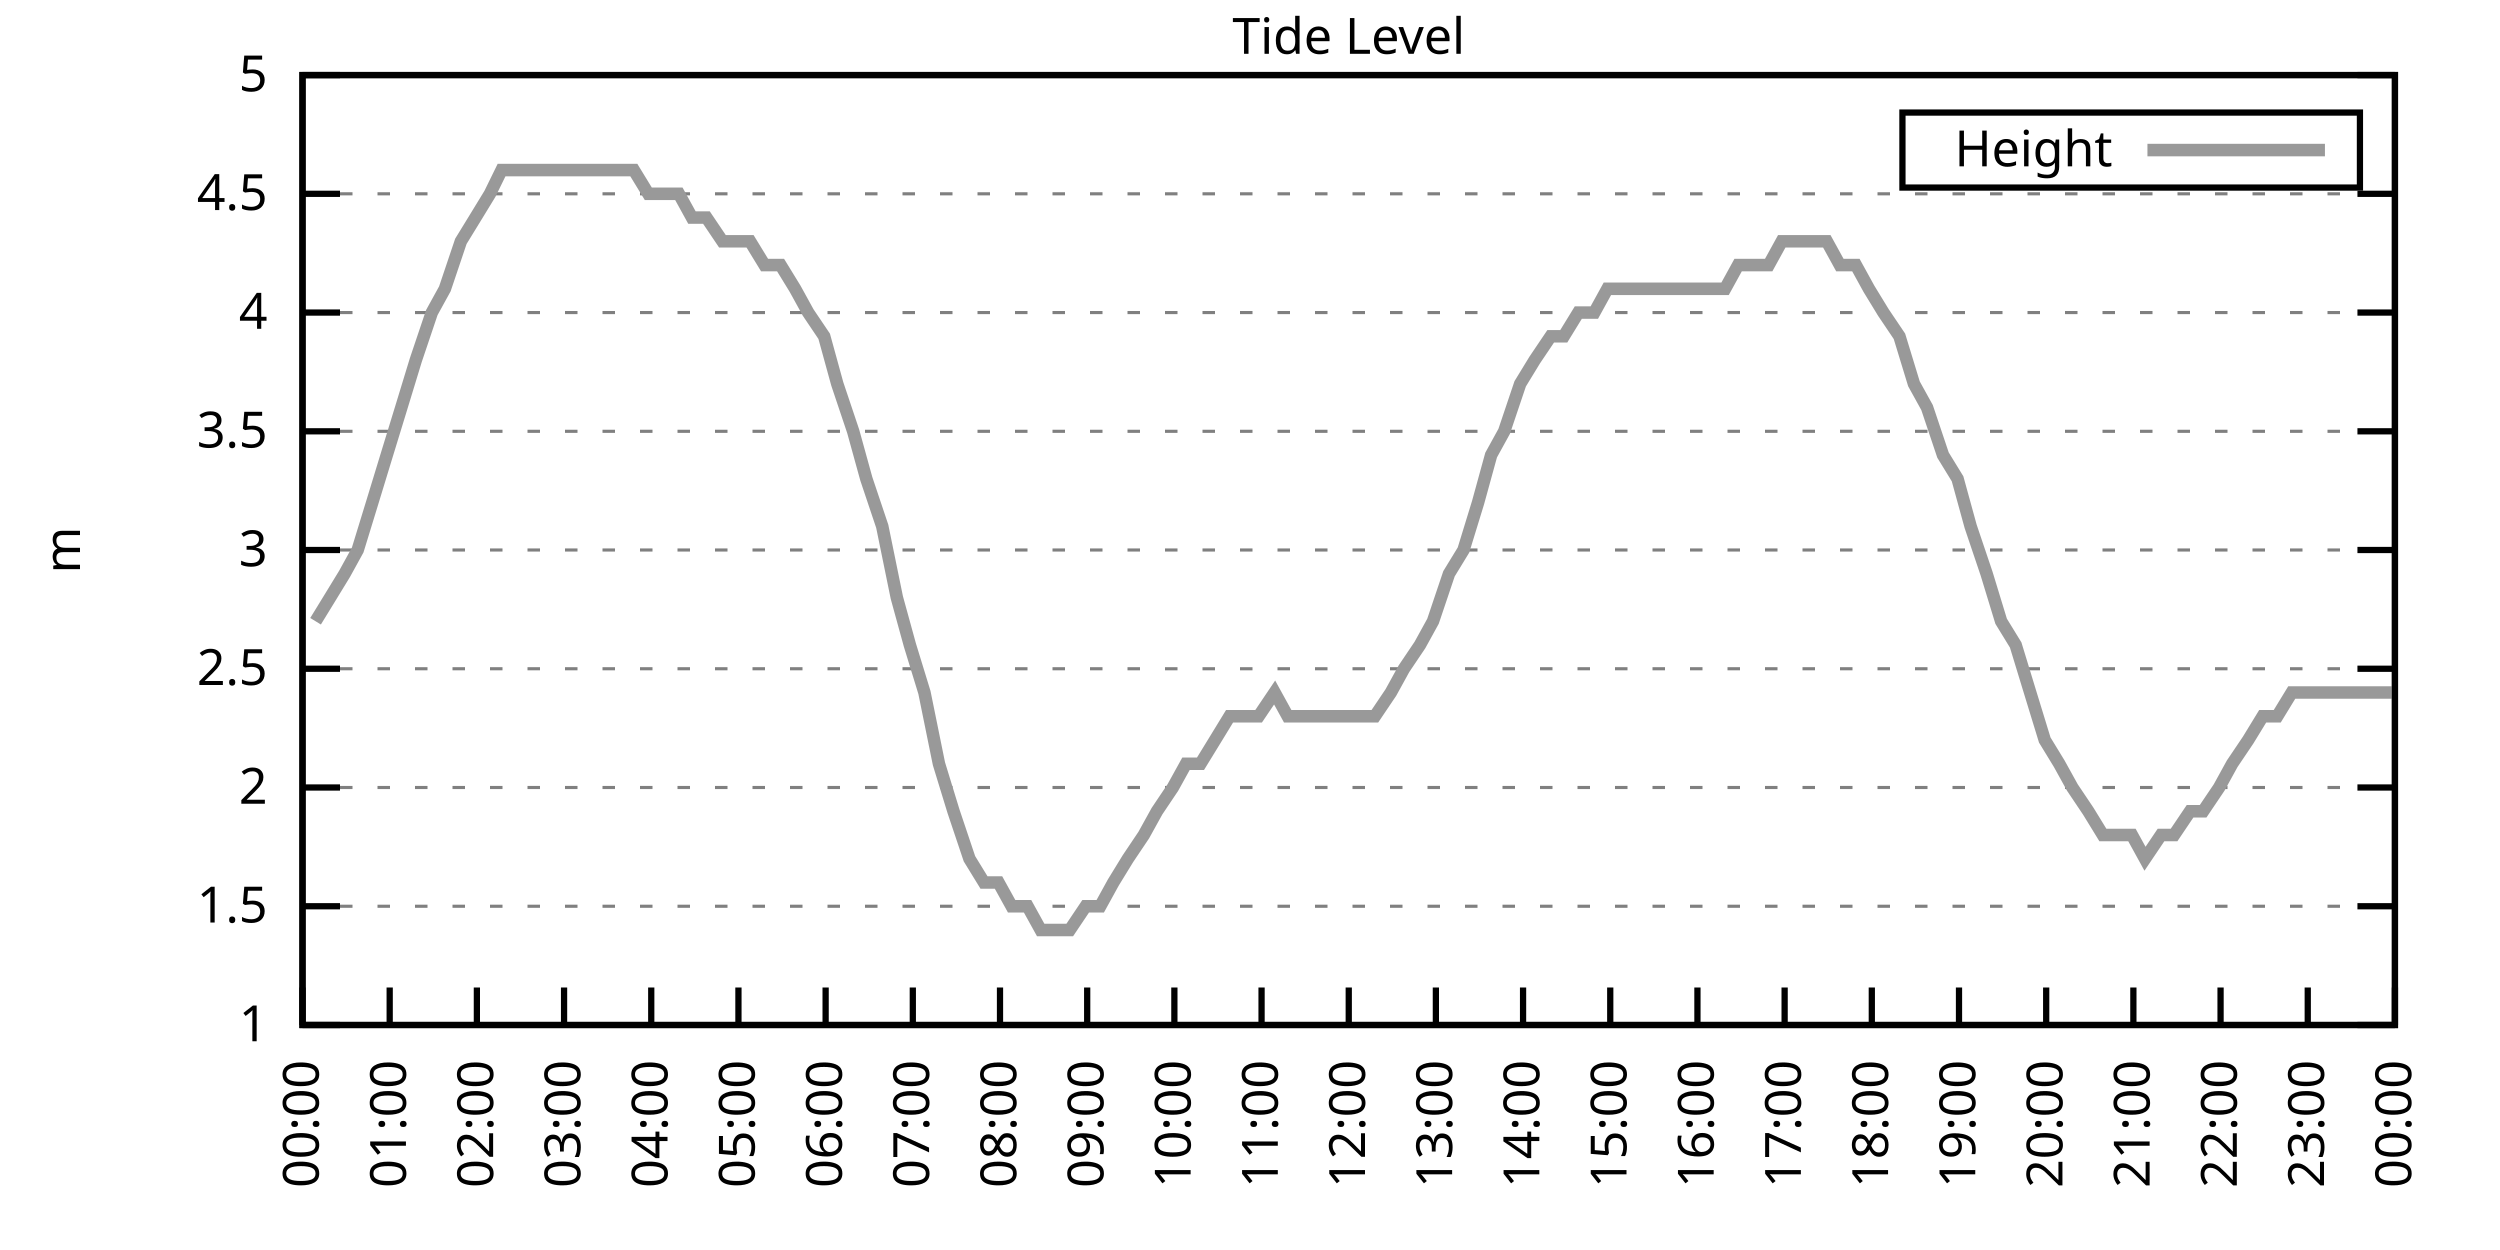
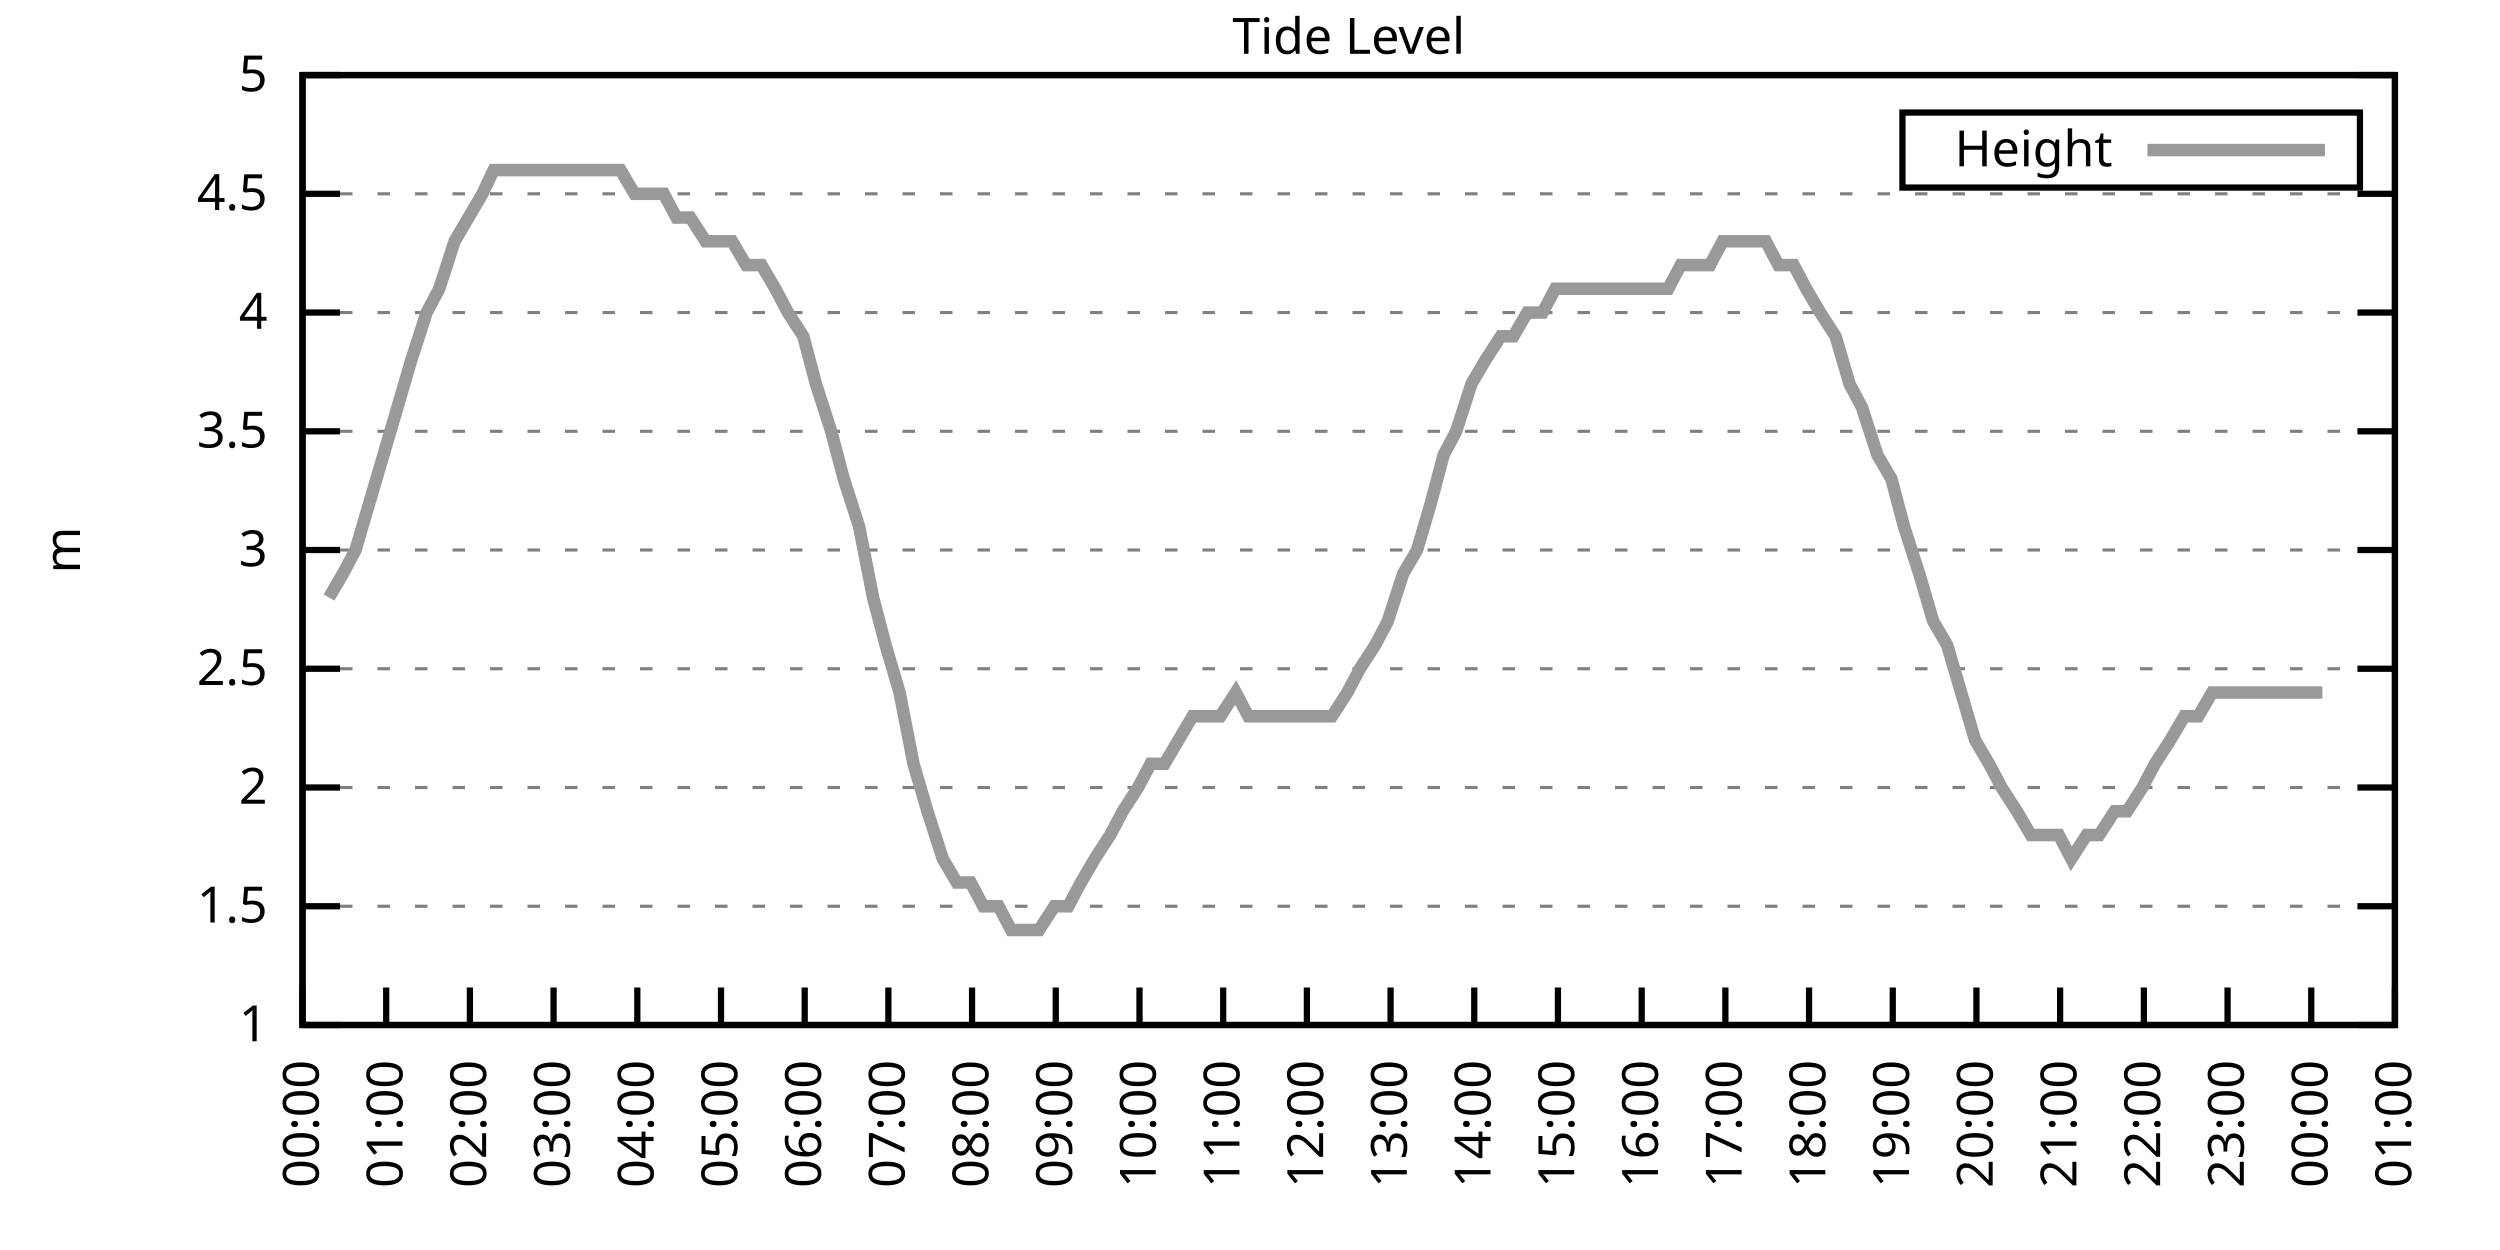
<svg xmlns="http://www.w3.org/2000/svg" xmlns:xlink="http://www.w3.org/1999/xlink" width="400" height="200" viewBox="0 0 400 200">
  <g id="gnuplot_canvas">
    <rect x="0" y="0" width="400" height="200" fill="none" />
    <defs>
      <circle id="gpDot" r="0.5" stroke-width="0.5" stroke="currentColor" />
      <path id="gpPt0" stroke-width="0.333" stroke="currentColor" d="M-1,0 h2 M0,-1 v2" />
      <path id="gpPt1" stroke-width="0.333" stroke="currentColor" d="M-1,-1 L1,1 M1,-1 L-1,1" />
      <path id="gpPt2" stroke-width="0.333" stroke="currentColor" d="M-1,0 L1,0 M0,-1 L0,1 M-1,-1 L1,1 M-1,1 L1,-1" />
      <rect id="gpPt3" stroke-width="0.333" stroke="currentColor" x="-1" y="-1" width="2" height="2" />
      <rect id="gpPt4" stroke-width="0.333" stroke="currentColor" fill="currentColor" x="-1" y="-1" width="2" height="2" />
      <circle id="gpPt5" stroke-width="0.333" stroke="currentColor" cx="0" cy="0" r="1" />
      <use xlink:href="#gpPt5" id="gpPt6" fill="currentColor" stroke="none" />
      <path id="gpPt7" stroke-width="0.333" stroke="currentColor" d="M0,-1.33 L-1.33,0.67 L1.33,0.67 z" />
      <use xlink:href="#gpPt7" id="gpPt8" fill="currentColor" stroke="none" />
      <use xlink:href="#gpPt7" id="gpPt9" stroke="currentColor" transform="rotate(180)" />
      <use xlink:href="#gpPt9" id="gpPt10" fill="currentColor" stroke="none" />
      <use xlink:href="#gpPt3" id="gpPt11" stroke="currentColor" transform="rotate(45)" />
      <use xlink:href="#gpPt11" id="gpPt12" fill="currentColor" stroke="none" />
      <path id="gpPt13" stroke-width="0.333" stroke="currentColor" d="M0,1.330 L1.265,0.411 L0.782,-1.067 L-0.782,-1.076 L-1.265,0.411 z" />
      <use xlink:href="#gpPt13" id="gpPt14" fill="currentColor" stroke="none" />
      <filter id="textbox" filterUnits="objectBoundingBox" x="0" y="0" height="1" width="1">
        <feFlood flood-color="white" flood-opacity="1" result="bgnd" />
        <feComposite in="SourceGraphic" in2="bgnd" operator="atop" />
      </filter>
      <filter id="greybox" filterUnits="objectBoundingBox" x="0" y="0" height="1" width="1">
        <feFlood flood-color="lightgrey" flood-opacity="1" result="grey" />
        <feComposite in="SourceGraphic" in2="grey" operator="atop" />
      </filter>
    </defs>
    <g fill="none" color="white" stroke="currentColor" stroke-width="1.00" stroke-linecap="butt" stroke-linejoin="miter">
</g>
    <g fill="none" color="black" stroke="currentColor" stroke-width="1.00" stroke-linecap="butt" stroke-linejoin="miter">
      <g stroke="none" shape-rendering="crispEdges">
        <polygon fill="rgb(255, 255, 255)" points="48.40,164.00 383.18,164.00 383.18,12.02 48.40,12.02 " />
      </g>
    </g>
    <g fill="none" color="black" stroke="currentColor" stroke-width="1.00" stroke-linecap="butt" stroke-linejoin="miter">
</g>
    <g fill="none" color="black" stroke="black" stroke-width="0.50" stroke-linecap="butt" stroke-linejoin="miter">
</g>
    <g fill="none" color="gray" stroke="currentColor" stroke-width="0.50" stroke-linecap="butt" stroke-linejoin="miter">
      <path stroke="gray" stroke-dasharray="2,4" class="gridline" d="M48.40,164.00 L383.19,164.00  " />
    </g>
    <g fill="none" color="gray" stroke="gray" stroke-width="1.00" stroke-linecap="butt" stroke-linejoin="miter">
</g>
    <g fill="none" color="black" stroke="currentColor" stroke-width="1.00" stroke-linecap="butt" stroke-linejoin="miter">
      <path stroke="black" d="M48.40,164.00 L54.40,164.00 M383.19,164.00 L377.19,164.00  " />
      <g transform="translate(42.80,166.60)" stroke="none" fill="black" font-family="Sans" font-size="8.00" text-anchor="end">
        <text>
          <tspan font-family="Sans"> 1</tspan>
        </text>
      </g>
    </g>
    <g fill="none" color="black" stroke="currentColor" stroke-width="1.00" stroke-linecap="butt" stroke-linejoin="miter">
</g>
    <g fill="none" color="black" stroke="black" stroke-width="0.50" stroke-linecap="butt" stroke-linejoin="miter">
</g>
    <g fill="none" color="gray" stroke="currentColor" stroke-width="0.50" stroke-linecap="butt" stroke-linejoin="miter">
      <path stroke="gray" stroke-dasharray="2,4" class="gridline" d="M48.40,145.00 L383.19,145.00  " />
    </g>
    <g fill="none" color="gray" stroke="gray" stroke-width="1.00" stroke-linecap="butt" stroke-linejoin="miter">
</g>
    <g fill="none" color="black" stroke="currentColor" stroke-width="1.00" stroke-linecap="butt" stroke-linejoin="miter">
      <path stroke="black" d="M48.40,145.00 L54.40,145.00 M383.19,145.00 L377.19,145.00  " />
      <g transform="translate(42.80,147.60)" stroke="none" fill="black" font-family="Sans" font-size="8.00" text-anchor="end">
        <text>
          <tspan font-family="Sans"> 1.5</tspan>
        </text>
      </g>
    </g>
    <g fill="none" color="black" stroke="currentColor" stroke-width="1.00" stroke-linecap="butt" stroke-linejoin="miter">
</g>
    <g fill="none" color="black" stroke="black" stroke-width="0.50" stroke-linecap="butt" stroke-linejoin="miter">
</g>
    <g fill="none" color="gray" stroke="currentColor" stroke-width="0.50" stroke-linecap="butt" stroke-linejoin="miter">
      <path stroke="gray" stroke-dasharray="2,4" class="gridline" d="M48.40,126.00 L383.19,126.00  " />
    </g>
    <g fill="none" color="gray" stroke="gray" stroke-width="1.00" stroke-linecap="butt" stroke-linejoin="miter">
</g>
    <g fill="none" color="black" stroke="currentColor" stroke-width="1.00" stroke-linecap="butt" stroke-linejoin="miter">
      <path stroke="black" d="M48.40,126.00 L54.40,126.00 M383.19,126.00 L377.19,126.00  " />
      <g transform="translate(42.80,128.60)" stroke="none" fill="black" font-family="Sans" font-size="8.00" text-anchor="end">
        <text>
          <tspan font-family="Sans"> 2</tspan>
        </text>
      </g>
    </g>
    <g fill="none" color="black" stroke="currentColor" stroke-width="1.00" stroke-linecap="butt" stroke-linejoin="miter">
</g>
    <g fill="none" color="black" stroke="black" stroke-width="0.50" stroke-linecap="butt" stroke-linejoin="miter">
</g>
    <g fill="none" color="gray" stroke="currentColor" stroke-width="0.50" stroke-linecap="butt" stroke-linejoin="miter">
      <path stroke="gray" stroke-dasharray="2,4" class="gridline" d="M48.40,107.00 L383.19,107.00  " />
    </g>
    <g fill="none" color="gray" stroke="gray" stroke-width="1.00" stroke-linecap="butt" stroke-linejoin="miter">
</g>
    <g fill="none" color="black" stroke="currentColor" stroke-width="1.00" stroke-linecap="butt" stroke-linejoin="miter">
      <path stroke="black" d="M48.40,107.00 L54.40,107.00 M383.19,107.00 L377.19,107.00  " />
      <g transform="translate(42.80,109.60)" stroke="none" fill="black" font-family="Sans" font-size="8.00" text-anchor="end">
        <text>
          <tspan font-family="Sans"> 2.5</tspan>
        </text>
      </g>
    </g>
    <g fill="none" color="black" stroke="currentColor" stroke-width="1.00" stroke-linecap="butt" stroke-linejoin="miter">
</g>
    <g fill="none" color="black" stroke="black" stroke-width="0.50" stroke-linecap="butt" stroke-linejoin="miter">
</g>
    <g fill="none" color="gray" stroke="currentColor" stroke-width="0.50" stroke-linecap="butt" stroke-linejoin="miter">
      <path stroke="gray" stroke-dasharray="2,4" class="gridline" d="M48.40,88.00 L383.19,88.00  " />
    </g>
    <g fill="none" color="gray" stroke="gray" stroke-width="1.00" stroke-linecap="butt" stroke-linejoin="miter">
</g>
    <g fill="none" color="black" stroke="currentColor" stroke-width="1.00" stroke-linecap="butt" stroke-linejoin="miter">
      <path stroke="black" d="M48.40,88.00 L54.40,88.00 M383.19,88.00 L377.19,88.00  " />
      <g transform="translate(42.80,90.60)" stroke="none" fill="black" font-family="Sans" font-size="8.00" text-anchor="end">
        <text>
          <tspan font-family="Sans"> 3</tspan>
        </text>
      </g>
    </g>
    <g fill="none" color="black" stroke="currentColor" stroke-width="1.00" stroke-linecap="butt" stroke-linejoin="miter">
</g>
    <g fill="none" color="black" stroke="black" stroke-width="0.50" stroke-linecap="butt" stroke-linejoin="miter">
</g>
    <g fill="none" color="gray" stroke="currentColor" stroke-width="0.50" stroke-linecap="butt" stroke-linejoin="miter">
      <path stroke="gray" stroke-dasharray="2,4" class="gridline" d="M48.40,69.01 L383.19,69.01  " />
    </g>
    <g fill="none" color="gray" stroke="gray" stroke-width="1.00" stroke-linecap="butt" stroke-linejoin="miter">
</g>
    <g fill="none" color="black" stroke="currentColor" stroke-width="1.00" stroke-linecap="butt" stroke-linejoin="miter">
      <path stroke="black" d="M48.40,69.01 L54.40,69.01 M383.19,69.01 L377.19,69.01  " />
      <g transform="translate(42.80,71.61)" stroke="none" fill="black" font-family="Sans" font-size="8.00" text-anchor="end">
        <text>
          <tspan font-family="Sans"> 3.5</tspan>
        </text>
      </g>
    </g>
    <g fill="none" color="black" stroke="currentColor" stroke-width="1.00" stroke-linecap="butt" stroke-linejoin="miter">
</g>
    <g fill="none" color="black" stroke="black" stroke-width="0.50" stroke-linecap="butt" stroke-linejoin="miter">
</g>
    <g fill="none" color="gray" stroke="currentColor" stroke-width="0.50" stroke-linecap="butt" stroke-linejoin="miter">
      <path stroke="gray" stroke-dasharray="2,4" class="gridline" d="M48.40,50.01 L383.19,50.01  " />
    </g>
    <g fill="none" color="gray" stroke="gray" stroke-width="1.00" stroke-linecap="butt" stroke-linejoin="miter">
</g>
    <g fill="none" color="black" stroke="currentColor" stroke-width="1.00" stroke-linecap="butt" stroke-linejoin="miter">
      <path stroke="black" d="M48.40,50.01 L54.40,50.01 M383.19,50.01 L377.19,50.01  " />
      <g transform="translate(42.80,52.61)" stroke="none" fill="black" font-family="Sans" font-size="8.00" text-anchor="end">
        <text>
          <tspan font-family="Sans"> 4</tspan>
        </text>
      </g>
    </g>
    <g fill="none" color="black" stroke="currentColor" stroke-width="1.00" stroke-linecap="butt" stroke-linejoin="miter">
</g>
    <g fill="none" color="black" stroke="black" stroke-width="0.50" stroke-linecap="butt" stroke-linejoin="miter">
</g>
    <g fill="none" color="gray" stroke="currentColor" stroke-width="0.50" stroke-linecap="butt" stroke-linejoin="miter">
      <path stroke="gray" stroke-dasharray="2,4" class="gridline" d="M48.40,31.01 L383.19,31.01  " />
    </g>
    <g fill="none" color="gray" stroke="gray" stroke-width="1.00" stroke-linecap="butt" stroke-linejoin="miter">
</g>
    <g fill="none" color="black" stroke="currentColor" stroke-width="1.00" stroke-linecap="butt" stroke-linejoin="miter">
      <path stroke="black" d="M48.40,31.01 L54.40,31.01 M383.19,31.01 L377.19,31.01  " />
      <g transform="translate(42.80,33.61)" stroke="none" fill="black" font-family="Sans" font-size="8.00" text-anchor="end">
        <text>
          <tspan font-family="Sans"> 4.5</tspan>
        </text>
      </g>
    </g>
    <g fill="none" color="black" stroke="currentColor" stroke-width="1.00" stroke-linecap="butt" stroke-linejoin="miter">
</g>
    <g fill="none" color="black" stroke="black" stroke-width="0.50" stroke-linecap="butt" stroke-linejoin="miter">
</g>
    <g fill="none" color="gray" stroke="currentColor" stroke-width="0.50" stroke-linecap="butt" stroke-linejoin="miter">
      <path stroke="gray" stroke-dasharray="2,4" class="gridline" d="M48.40,12.01 L383.19,12.01  " />
    </g>
    <g fill="none" color="gray" stroke="gray" stroke-width="1.00" stroke-linecap="butt" stroke-linejoin="miter">
</g>
    <g fill="none" color="black" stroke="currentColor" stroke-width="1.00" stroke-linecap="butt" stroke-linejoin="miter">
      <path stroke="black" d="M48.40,12.01 L54.40,12.01 M383.19,12.01 L377.19,12.01  " />
      <g transform="translate(42.80,14.61)" stroke="none" fill="black" font-family="Sans" font-size="8.00" text-anchor="end">
        <text>
          <tspan font-family="Sans"> 5</tspan>
        </text>
      </g>
    </g>
    <g fill="none" color="black" stroke="currentColor" stroke-width="1.00" stroke-linecap="butt" stroke-linejoin="miter">
      <path stroke="black" d="M48.40,164.00 L48.40,158.00  " />
      <g transform="translate(51.00,169.60) rotate(270.00)" stroke="none" fill="black" font-family="Sans" font-size="8.00" text-anchor="end">
        <text>
          <tspan font-family="Sans">00:00</tspan>
        </text>
      </g>
    </g>
    <g fill="none" color="black" stroke="currentColor" stroke-width="1.00" stroke-linecap="butt" stroke-linejoin="miter">
-       <path stroke="black" d="M62.35,164.00 L62.35,158.00  " />
-       <g transform="translate(64.95,169.60) rotate(270.00)" stroke="none" fill="black" font-family="Sans" font-size="8.00" text-anchor="end">
+       <path stroke="black" d="M61.79,164.00 L61.79,158.00  " />
+       <g transform="translate(64.39,169.60) rotate(270.00)" stroke="none" fill="black" font-family="Sans" font-size="8.00" text-anchor="end">
        <text>
          <tspan font-family="Sans">01:00</tspan>
        </text>
      </g>
    </g>
    <g fill="none" color="black" stroke="currentColor" stroke-width="1.00" stroke-linecap="butt" stroke-linejoin="miter">
-       <path stroke="black" d="M76.30,164.00 L76.30,158.00  " />
-       <g transform="translate(78.90,169.60) rotate(270.00)" stroke="none" fill="black" font-family="Sans" font-size="8.00" text-anchor="end">
+       <path stroke="black" d="M75.18,164.00 L75.18,158.00  " />
+       <g transform="translate(77.78,169.60) rotate(270.00)" stroke="none" fill="black" font-family="Sans" font-size="8.00" text-anchor="end">
        <text>
          <tspan font-family="Sans">02:00</tspan>
        </text>
      </g>
    </g>
    <g fill="none" color="black" stroke="currentColor" stroke-width="1.00" stroke-linecap="butt" stroke-linejoin="miter">
-       <path stroke="black" d="M90.25,164.00 L90.25,158.00  " />
-       <g transform="translate(92.85,169.60) rotate(270.00)" stroke="none" fill="black" font-family="Sans" font-size="8.00" text-anchor="end">
+       <path stroke="black" d="M88.57,164.00 L88.57,158.00  " />
+       <g transform="translate(91.17,169.60) rotate(270.00)" stroke="none" fill="black" font-family="Sans" font-size="8.00" text-anchor="end">
        <text>
          <tspan font-family="Sans">03:00</tspan>
        </text>
      </g>
    </g>
    <g fill="none" color="black" stroke="currentColor" stroke-width="1.00" stroke-linecap="butt" stroke-linejoin="miter">
-       <path stroke="black" d="M104.20,164.00 L104.20,158.00  " />
-       <g transform="translate(106.80,169.60) rotate(270.00)" stroke="none" fill="black" font-family="Sans" font-size="8.00" text-anchor="end">
+       <path stroke="black" d="M101.97,164.00 L101.97,158.00  " />
+       <g transform="translate(104.57,169.60) rotate(270.00)" stroke="none" fill="black" font-family="Sans" font-size="8.00" text-anchor="end">
        <text>
          <tspan font-family="Sans">04:00</tspan>
        </text>
      </g>
    </g>
    <g fill="none" color="black" stroke="currentColor" stroke-width="1.00" stroke-linecap="butt" stroke-linejoin="miter">
-       <path stroke="black" d="M118.15,164.00 L118.15,158.00  " />
-       <g transform="translate(120.75,169.60) rotate(270.00)" stroke="none" fill="black" font-family="Sans" font-size="8.00" text-anchor="end">
+       <path stroke="black" d="M115.36,164.00 L115.36,158.00  " />
+       <g transform="translate(117.96,169.60) rotate(270.00)" stroke="none" fill="black" font-family="Sans" font-size="8.00" text-anchor="end">
        <text>
          <tspan font-family="Sans">05:00</tspan>
        </text>
      </g>
    </g>
    <g fill="none" color="black" stroke="currentColor" stroke-width="1.00" stroke-linecap="butt" stroke-linejoin="miter">
-       <path stroke="black" d="M132.10,164.00 L132.10,158.00  " />
-       <g transform="translate(134.70,169.60) rotate(270.00)" stroke="none" fill="black" font-family="Sans" font-size="8.00" text-anchor="end">
+       <path stroke="black" d="M128.75,164.00 L128.75,158.00  " />
+       <g transform="translate(131.35,169.60) rotate(270.00)" stroke="none" fill="black" font-family="Sans" font-size="8.00" text-anchor="end">
        <text>
          <tspan font-family="Sans">06:00</tspan>
        </text>
      </g>
    </g>
    <g fill="none" color="black" stroke="currentColor" stroke-width="1.00" stroke-linecap="butt" stroke-linejoin="miter">
-       <path stroke="black" d="M146.05,164.00 L146.05,158.00  " />
-       <g transform="translate(148.65,169.60) rotate(270.00)" stroke="none" fill="black" font-family="Sans" font-size="8.00" text-anchor="end">
+       <path stroke="black" d="M142.14,164.00 L142.14,158.00  " />
+       <g transform="translate(144.74,169.60) rotate(270.00)" stroke="none" fill="black" font-family="Sans" font-size="8.00" text-anchor="end">
        <text>
          <tspan font-family="Sans">07:00</tspan>
        </text>
      </g>
    </g>
    <g fill="none" color="black" stroke="currentColor" stroke-width="1.00" stroke-linecap="butt" stroke-linejoin="miter">
-       <path stroke="black" d="M160.00,164.00 L160.00,158.00  " />
-       <g transform="translate(162.60,169.60) rotate(270.00)" stroke="none" fill="black" font-family="Sans" font-size="8.00" text-anchor="end">
+       <path stroke="black" d="M155.53,164.00 L155.53,158.00  " />
+       <g transform="translate(158.13,169.60) rotate(270.00)" stroke="none" fill="black" font-family="Sans" font-size="8.00" text-anchor="end">
        <text>
          <tspan font-family="Sans">08:00</tspan>
        </text>
      </g>
    </g>
    <g fill="none" color="black" stroke="currentColor" stroke-width="1.00" stroke-linecap="butt" stroke-linejoin="miter">
-       <path stroke="black" d="M173.95,164.00 L173.95,158.00  " />
-       <g transform="translate(176.55,169.60) rotate(270.00)" stroke="none" fill="black" font-family="Sans" font-size="8.00" text-anchor="end">
+       <path stroke="black" d="M168.92,164.00 L168.92,158.00  " />
+       <g transform="translate(171.52,169.60) rotate(270.00)" stroke="none" fill="black" font-family="Sans" font-size="8.00" text-anchor="end">
        <text>
          <tspan font-family="Sans">09:00</tspan>
        </text>
      </g>
    </g>
    <g fill="none" color="black" stroke="currentColor" stroke-width="1.00" stroke-linecap="butt" stroke-linejoin="miter">
-       <path stroke="black" d="M187.90,164.00 L187.90,158.00  " />
-       <g transform="translate(190.50,169.60) rotate(270.00)" stroke="none" fill="black" font-family="Sans" font-size="8.00" text-anchor="end">
+       <path stroke="black" d="M182.32,164.00 L182.32,158.00  " />
+       <g transform="translate(184.92,169.60) rotate(270.00)" stroke="none" fill="black" font-family="Sans" font-size="8.00" text-anchor="end">
        <text>
          <tspan font-family="Sans">10:00</tspan>
        </text>
      </g>
    </g>
    <g fill="none" color="black" stroke="currentColor" stroke-width="1.00" stroke-linecap="butt" stroke-linejoin="miter">
-       <path stroke="black" d="M201.85,164.00 L201.85,158.00  " />
-       <g transform="translate(204.45,169.60) rotate(270.00)" stroke="none" fill="black" font-family="Sans" font-size="8.00" text-anchor="end">
+       <path stroke="black" d="M195.71,164.00 L195.71,158.00  " />
+       <g transform="translate(198.31,169.60) rotate(270.00)" stroke="none" fill="black" font-family="Sans" font-size="8.00" text-anchor="end">
        <text>
          <tspan font-family="Sans">11:00</tspan>
        </text>
      </g>
    </g>
    <g fill="none" color="black" stroke="currentColor" stroke-width="1.00" stroke-linecap="butt" stroke-linejoin="miter">
-       <path stroke="black" d="M215.80,164.00 L215.80,158.00  " />
-       <g transform="translate(218.40,169.60) rotate(270.00)" stroke="none" fill="black" font-family="Sans" font-size="8.00" text-anchor="end">
+       <path stroke="black" d="M209.10,164.00 L209.10,158.00  " />
+       <g transform="translate(211.70,169.60) rotate(270.00)" stroke="none" fill="black" font-family="Sans" font-size="8.00" text-anchor="end">
        <text>
          <tspan font-family="Sans">12:00</tspan>
        </text>
      </g>
    </g>
    <g fill="none" color="black" stroke="currentColor" stroke-width="1.00" stroke-linecap="butt" stroke-linejoin="miter">
-       <path stroke="black" d="M229.74,164.00 L229.74,158.00  " />
-       <g transform="translate(232.34,169.60) rotate(270.00)" stroke="none" fill="black" font-family="Sans" font-size="8.00" text-anchor="end">
+       <path stroke="black" d="M222.49,164.00 L222.49,158.00  " />
+       <g transform="translate(225.09,169.60) rotate(270.00)" stroke="none" fill="black" font-family="Sans" font-size="8.00" text-anchor="end">
        <text>
          <tspan font-family="Sans">13:00</tspan>
        </text>
      </g>
    </g>
    <g fill="none" color="black" stroke="currentColor" stroke-width="1.00" stroke-linecap="butt" stroke-linejoin="miter">
-       <path stroke="black" d="M243.69,164.00 L243.69,158.00  " />
-       <g transform="translate(246.29,169.60) rotate(270.00)" stroke="none" fill="black" font-family="Sans" font-size="8.00" text-anchor="end">
+       <path stroke="black" d="M235.88,164.00 L235.88,158.00  " />
+       <g transform="translate(238.48,169.60) rotate(270.00)" stroke="none" fill="black" font-family="Sans" font-size="8.00" text-anchor="end">
        <text>
          <tspan font-family="Sans">14:00</tspan>
        </text>
      </g>
    </g>
    <g fill="none" color="black" stroke="currentColor" stroke-width="1.00" stroke-linecap="butt" stroke-linejoin="miter">
-       <path stroke="black" d="M257.64,164.00 L257.64,158.00  " />
-       <g transform="translate(260.24,169.60) rotate(270.00)" stroke="none" fill="black" font-family="Sans" font-size="8.00" text-anchor="end">
+       <path stroke="black" d="M249.27,164.00 L249.27,158.00  " />
+       <g transform="translate(251.87,169.60) rotate(270.00)" stroke="none" fill="black" font-family="Sans" font-size="8.00" text-anchor="end">
        <text>
          <tspan font-family="Sans">15:00</tspan>
        </text>
      </g>
    </g>
    <g fill="none" color="black" stroke="currentColor" stroke-width="1.00" stroke-linecap="butt" stroke-linejoin="miter">
-       <path stroke="black" d="M271.59,164.00 L271.59,158.00  " />
-       <g transform="translate(274.19,169.60) rotate(270.00)" stroke="none" fill="black" font-family="Sans" font-size="8.00" text-anchor="end">
+       <path stroke="black" d="M262.67,164.00 L262.67,158.00  " />
+       <g transform="translate(265.27,169.60) rotate(270.00)" stroke="none" fill="black" font-family="Sans" font-size="8.00" text-anchor="end">
        <text>
          <tspan font-family="Sans">16:00</tspan>
        </text>
      </g>
    </g>
    <g fill="none" color="black" stroke="currentColor" stroke-width="1.00" stroke-linecap="butt" stroke-linejoin="miter">
-       <path stroke="black" d="M285.54,164.00 L285.54,158.00  " />
-       <g transform="translate(288.14,169.60) rotate(270.00)" stroke="none" fill="black" font-family="Sans" font-size="8.00" text-anchor="end">
+       <path stroke="black" d="M276.06,164.00 L276.06,158.00  " />
+       <g transform="translate(278.66,169.60) rotate(270.00)" stroke="none" fill="black" font-family="Sans" font-size="8.00" text-anchor="end">
        <text>
          <tspan font-family="Sans">17:00</tspan>
        </text>
      </g>
    </g>
    <g fill="none" color="black" stroke="currentColor" stroke-width="1.00" stroke-linecap="butt" stroke-linejoin="miter">
-       <path stroke="black" d="M299.49,164.00 L299.49,158.00  " />
-       <g transform="translate(302.09,169.60) rotate(270.00)" stroke="none" fill="black" font-family="Sans" font-size="8.00" text-anchor="end">
+       <path stroke="black" d="M289.45,164.00 L289.45,158.00  " />
+       <g transform="translate(292.05,169.60) rotate(270.00)" stroke="none" fill="black" font-family="Sans" font-size="8.00" text-anchor="end">
        <text>
          <tspan font-family="Sans">18:00</tspan>
        </text>
      </g>
    </g>
    <g fill="none" color="black" stroke="currentColor" stroke-width="1.00" stroke-linecap="butt" stroke-linejoin="miter">
-       <path stroke="black" d="M313.44,164.00 L313.44,158.00  " />
-       <g transform="translate(316.04,169.60) rotate(270.00)" stroke="none" fill="black" font-family="Sans" font-size="8.00" text-anchor="end">
+       <path stroke="black" d="M302.84,164.00 L302.84,158.00  " />
+       <g transform="translate(305.44,169.60) rotate(270.00)" stroke="none" fill="black" font-family="Sans" font-size="8.00" text-anchor="end">
        <text>
          <tspan font-family="Sans">19:00</tspan>
        </text>
      </g>
    </g>
    <g fill="none" color="black" stroke="currentColor" stroke-width="1.00" stroke-linecap="butt" stroke-linejoin="miter">
-       <path stroke="black" d="M327.39,164.00 L327.39,158.00  " />
-       <g transform="translate(329.99,169.60) rotate(270.00)" stroke="none" fill="black" font-family="Sans" font-size="8.00" text-anchor="end">
+       <path stroke="black" d="M316.23,164.00 L316.23,158.00  " />
+       <g transform="translate(318.83,169.60) rotate(270.00)" stroke="none" fill="black" font-family="Sans" font-size="8.00" text-anchor="end">
        <text>
          <tspan font-family="Sans">20:00</tspan>
        </text>
      </g>
    </g>
    <g fill="none" color="black" stroke="currentColor" stroke-width="1.00" stroke-linecap="butt" stroke-linejoin="miter">
-       <path stroke="black" d="M341.34,164.00 L341.34,158.00  " />
-       <g transform="translate(343.94,169.60) rotate(270.00)" stroke="none" fill="black" font-family="Sans" font-size="8.00" text-anchor="end">
+       <path stroke="black" d="M329.62,164.00 L329.62,158.00  " />
+       <g transform="translate(332.22,169.60) rotate(270.00)" stroke="none" fill="black" font-family="Sans" font-size="8.00" text-anchor="end">
        <text>
          <tspan font-family="Sans">21:00</tspan>
        </text>
      </g>
    </g>
    <g fill="none" color="black" stroke="currentColor" stroke-width="1.00" stroke-linecap="butt" stroke-linejoin="miter">
-       <path stroke="black" d="M355.29,164.00 L355.29,158.00  " />
-       <g transform="translate(357.89,169.60) rotate(270.00)" stroke="none" fill="black" font-family="Sans" font-size="8.00" text-anchor="end">
+       <path stroke="black" d="M343.02,164.00 L343.02,158.00  " />
+       <g transform="translate(345.62,169.60) rotate(270.00)" stroke="none" fill="black" font-family="Sans" font-size="8.00" text-anchor="end">
        <text>
          <tspan font-family="Sans">22:00</tspan>
        </text>
      </g>
    </g>
    <g fill="none" color="black" stroke="currentColor" stroke-width="1.00" stroke-linecap="butt" stroke-linejoin="miter">
-       <path stroke="black" d="M369.24,164.00 L369.24,158.00  " />
-       <g transform="translate(371.84,169.60) rotate(270.00)" stroke="none" fill="black" font-family="Sans" font-size="8.00" text-anchor="end">
+       <path stroke="black" d="M356.41,164.00 L356.41,158.00  " />
+       <g transform="translate(359.01,169.60) rotate(270.00)" stroke="none" fill="black" font-family="Sans" font-size="8.00" text-anchor="end">
        <text>
          <tspan font-family="Sans">23:00</tspan>
+         </text>
+       </g>
+     </g>
+     <g fill="none" color="black" stroke="currentColor" stroke-width="1.00" stroke-linecap="butt" stroke-linejoin="miter">
+       <path stroke="black" d="M369.80,164.00 L369.80,158.00  " />
+       <g transform="translate(372.40,169.60) rotate(270.00)" stroke="none" fill="black" font-family="Sans" font-size="8.00" text-anchor="end">
+         <text>
+           <tspan font-family="Sans">00:00</tspan>
        </text>
      </g>
    </g>
    <g fill="none" color="black" stroke="currentColor" stroke-width="1.00" stroke-linecap="butt" stroke-linejoin="miter">
      <path stroke="black" d="M383.19,164.00 L383.19,158.00  " />
      <g transform="translate(385.79,169.60) rotate(270.00)" stroke="none" fill="black" font-family="Sans" font-size="8.00" text-anchor="end">
        <text>
-           <tspan font-family="Sans">00:00</tspan>
+           <tspan font-family="Sans">01:00</tspan>
        </text>
      </g>
    </g>
    <g fill="none" color="black" stroke="currentColor" stroke-width="1.00" stroke-linecap="butt" stroke-linejoin="miter">
</g>
    <g fill="none" color="black" stroke="currentColor" stroke-width="1.00" stroke-linecap="butt" stroke-linejoin="miter">
      <path stroke="black" d="M48.40,12.01 L48.40,164.00 L383.19,164.00 L383.19,12.01 L48.40,12.01 Z  " />
    </g>
    <g fill="none" color="black" stroke="currentColor" stroke-width="1.00" stroke-linecap="butt" stroke-linejoin="miter">
</g>
    <g fill="none" color="black" stroke="currentColor" stroke-width="1.00" stroke-linecap="butt" stroke-linejoin="miter">
      <path stroke="black" d="M304.39,30.01 L304.39,18.01 L377.59,18.01 L377.59,30.01 L304.39,30.01 Z  " />
    </g>
    <g id="Tide_level_plot_1">
      <g fill="none" color="white" stroke="black" stroke-width="2.00" stroke-linecap="butt" stroke-linejoin="miter">
</g>
      <g fill="none" color="black" stroke="currentColor" stroke-width="2.00" stroke-linecap="butt" stroke-linejoin="miter">
        <g transform="translate(337.99,26.61)" stroke="none" fill="black" font-family="Sans" font-size="8.00" text-anchor="end">
          <text>
            <tspan font-family="Sans">Height</tspan>
          </text>
        </g>
      </g>
      <g fill="none" color="black" stroke="currentColor" stroke-width="2.00" stroke-linecap="butt" stroke-linejoin="miter">
-         <path stroke="rgb(153, 153, 153)" d="M343.59,24.01 L371.99,24.01 M50.49,99.40 L52.82,95.60 L55.14,91.80 L57.23,88.00 L59.56,80.41 L61.88,72.81   L64.21,65.21 L66.53,57.61 L69.09,50.01 L71.18,46.21 L73.74,38.61 L76.07,34.81 L78.39,31.01 L80.25,27.21   L82.81,27.21 L85.13,27.21 L87.46,27.21 L89.78,27.21 L92.11,27.21 L94.43,27.21 L96.76,27.21 L98.85,27.21   L101.41,27.21 L103.73,31.01 L106.06,31.01 L108.62,31.01 L110.71,34.81 L113.03,34.81 L115.59,38.61 L120.01,38.61   L122.33,42.41 L124.89,42.41 L127.22,46.21 L129.31,50.01 L131.87,53.81 L133.96,61.41 L136.51,69.01 L138.61,76.61   L141.16,84.21 L143.49,95.60 L145.58,103.20 L147.91,110.80 L150.23,122.20 L152.56,129.80 L155.11,137.40 L157.44,141.20   L159.76,141.20 L161.86,145.00 L164.41,145.00 L166.51,148.80 L169.06,148.80 L171.16,148.80 L173.71,145.00 L176.04,145.00   L178.13,141.20 L180.46,137.40 L183.01,133.60 L185.11,129.80 L187.66,126.00 L189.76,122.20 L192.08,122.20 L194.41,118.40   L196.73,114.60 L199.29,114.60 L201.38,114.60 L203.94,110.80 L206.03,114.60 L208.59,114.60 L210.68,114.60 L213.24,114.60   L215.33,114.60 L217.89,114.60 L219.98,114.60 L222.54,110.80 L224.63,107.00 L227.19,103.20 L229.28,99.40 L231.84,91.80   L234.16,88.00 L236.49,80.41 L238.58,72.81 L240.67,69.01 L243.23,61.41 L245.55,57.61 L248.11,53.81 L250.20,53.81   L252.53,50.01 L255.09,50.01 L257.18,46.21 L259.74,46.21 L261.83,46.21 L264.39,46.21 L266.48,46.21 L268.80,46.21   L271.36,46.21 L273.45,46.21 L276.01,46.21 L278.10,42.41 L280.43,42.41 L282.99,42.41 L285.08,38.61 L287.40,38.61   L289.96,38.61 L292.29,38.61 L294.38,42.41 L296.94,42.41 L299.03,46.21 L301.35,50.01 L303.91,53.81 L306.23,61.41   L308.33,65.21 L310.88,72.81 L313.21,76.61 L315.30,84.21 L317.86,91.80 L320.18,99.40 L322.51,103.20 L324.83,110.80   L327.16,118.40 L329.48,122.20 L331.58,126.00 L334.13,129.80 L336.46,133.60 L338.55,133.60 L341.11,133.60 L343.20,137.40   L345.76,133.60 L347.85,133.60 L350.41,129.80 L352.50,129.80 L355.06,126.00 L357.15,122.20 L359.71,118.40 L362.03,114.60   L364.36,114.60 L366.68,110.80 L369.01,110.80 L371.33,110.80 L373.66,110.80 L375.75,110.80 L378.31,110.80 L380.40,110.80   L382.96,110.80  " />
+         <path stroke="rgb(153, 153, 153)" d="M343.59,24.01 L371.99,24.01 M52.64,95.60 L54.87,91.80 L56.88,88.00 L59.11,80.41 L61.35,72.81 L63.58,65.21   L65.81,57.61 L68.26,50.01 L70.27,46.21 L72.73,38.61 L74.96,34.81 L77.19,31.01 L78.98,27.21 L81.43,27.21   L83.66,27.21 L85.90,27.21 L88.13,27.21 L90.36,27.21 L92.59,27.21 L94.82,27.21 L96.83,27.21 L99.29,27.21   L101.52,31.01 L103.75,31.01 L106.21,31.01 L108.22,34.81 L110.45,34.81 L112.90,38.61 L117.14,38.61 L119.38,42.41   L121.83,42.41 L124.06,46.21 L126.07,50.01 L128.53,53.81 L130.54,61.41 L132.99,69.01 L135.00,76.61 L137.45,84.21   L139.69,95.60 L141.69,103.20 L143.93,110.80 L146.16,122.20 L148.39,129.80 L150.85,137.40 L153.08,141.20 L155.31,141.20   L157.32,145.00 L159.77,145.00 L161.78,148.80 L164.24,148.80 L166.25,148.80 L168.70,145.00 L170.93,145.00 L172.94,141.20   L175.17,137.40 L177.63,133.60 L179.64,129.80 L182.09,126.00 L184.10,122.20 L186.33,122.20 L188.57,118.40 L190.80,114.60   L193.25,114.60 L195.26,114.60 L197.72,110.80 L199.73,114.60 L202.18,114.60 L204.19,114.60 L206.64,114.60 L208.65,114.60   L211.11,114.60 L213.12,114.60 L215.57,110.80 L217.58,107.00 L220.04,103.20 L222.04,99.40 L224.50,91.80 L226.73,88.00   L228.96,80.41 L230.97,72.81 L232.98,69.01 L235.44,61.41 L237.67,57.61 L240.12,53.81 L242.13,53.81 L244.36,50.01   L246.82,50.01 L248.83,46.21 L251.28,46.21 L253.29,46.21 L255.75,46.21 L257.76,46.21 L259.99,46.21 L262.44,46.21   L264.45,46.21 L266.91,46.21 L268.92,42.41 L271.15,42.41 L273.60,42.41 L275.61,38.61 L277.84,38.61 L280.30,38.61   L282.53,38.61 L284.54,42.41 L286.99,42.41 L289.00,46.21 L291.23,50.01 L293.69,53.81 L295.92,61.41 L297.93,65.21   L300.39,72.81 L302.62,76.61 L304.63,84.21 L307.08,91.80 L309.31,99.40 L311.54,103.20 L313.78,110.80 L316.01,118.40   L318.24,122.20 L320.25,126.00 L322.70,129.80 L324.94,133.60 L326.95,133.60 L329.40,133.60 L331.41,137.40 L333.86,133.60   L335.87,133.60 L338.33,129.80 L340.34,129.80 L342.79,126.00 L344.80,122.20 L347.26,118.40 L349.49,114.60 L351.72,114.60   L353.95,110.80 L356.18,110.80 L358.42,110.80 L360.65,110.80 L362.66,110.80 L365.11,110.80 L367.12,110.80 L369.58,110.80   L371.58,110.80  " />
      </g>
    </g>
    <g fill="none" color="black" stroke="currentColor" stroke-width="2.00" stroke-linecap="butt" stroke-linejoin="miter">
</g>
    <g fill="none" color="black" stroke="black" stroke-width="1.00" stroke-linecap="butt" stroke-linejoin="miter">
</g>
    <g fill="none" color="black" stroke="currentColor" stroke-width="1.00" stroke-linecap="butt" stroke-linejoin="miter">
      <path stroke="black" d="M48.40,12.01 L48.40,164.00 L383.19,164.00 L383.19,12.01 L48.40,12.01 Z  " />
      <g transform="translate(12.80,88.01) rotate(270.00)" stroke="none" fill="black" font-family="Sans" font-size="8.00" text-anchor="middle">
        <text>
          <tspan font-family="Sans">m</tspan>
        </text>
      </g>
    </g>
    <g fill="none" color="black" stroke="currentColor" stroke-width="1.00" stroke-linecap="butt" stroke-linejoin="miter">
</g>
    <g fill="none" color="black" stroke="currentColor" stroke-width="1.00" stroke-linecap="butt" stroke-linejoin="miter">
      <g transform="translate(215.79,8.61)" stroke="none" fill="black" font-family="Sans" font-size="8.00" text-anchor="middle">
        <text>
          <tspan font-family="Sans">Tide Level</tspan>
        </text>
      </g>
    </g>
    <g fill="none" color="black" stroke="currentColor" stroke-width="1.00" stroke-linecap="butt" stroke-linejoin="miter">
</g>
  </g>
</svg>
